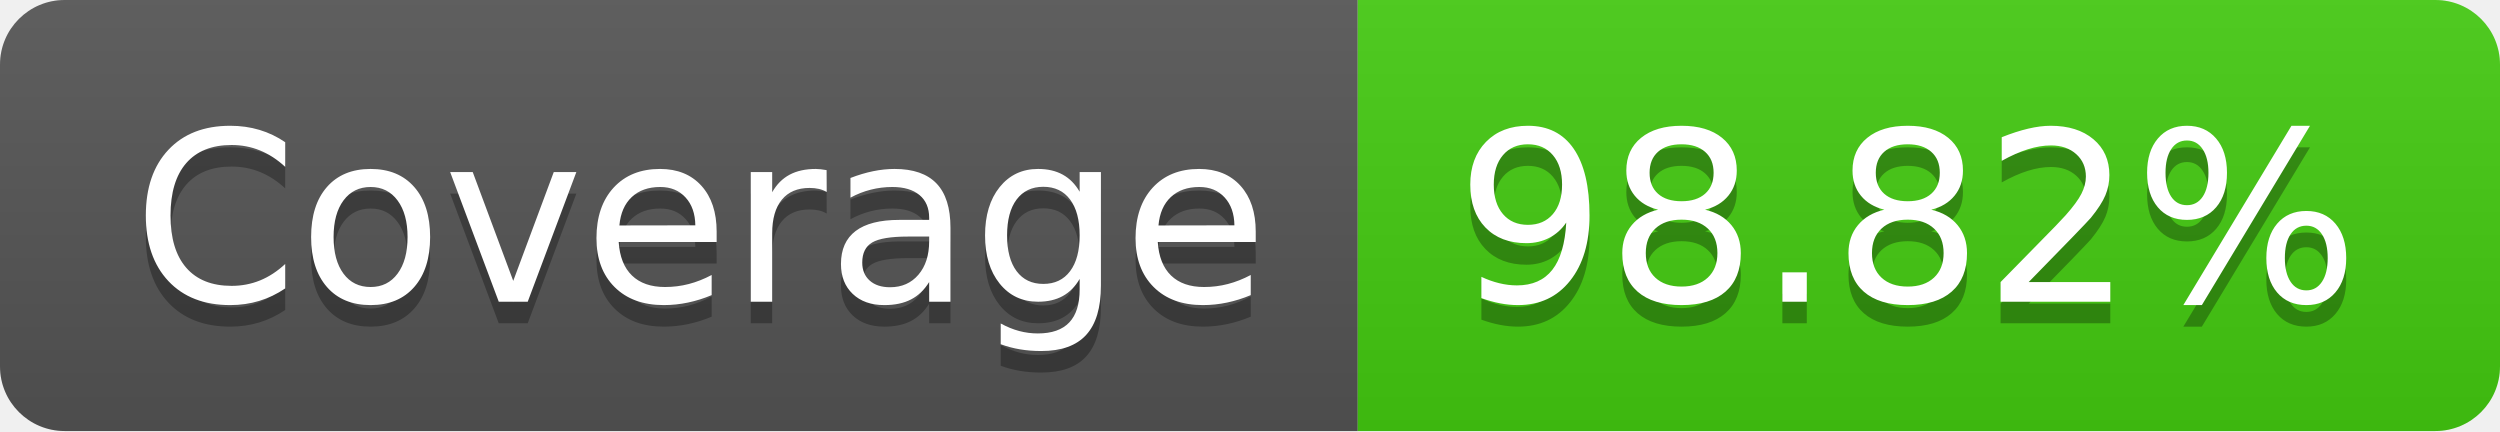
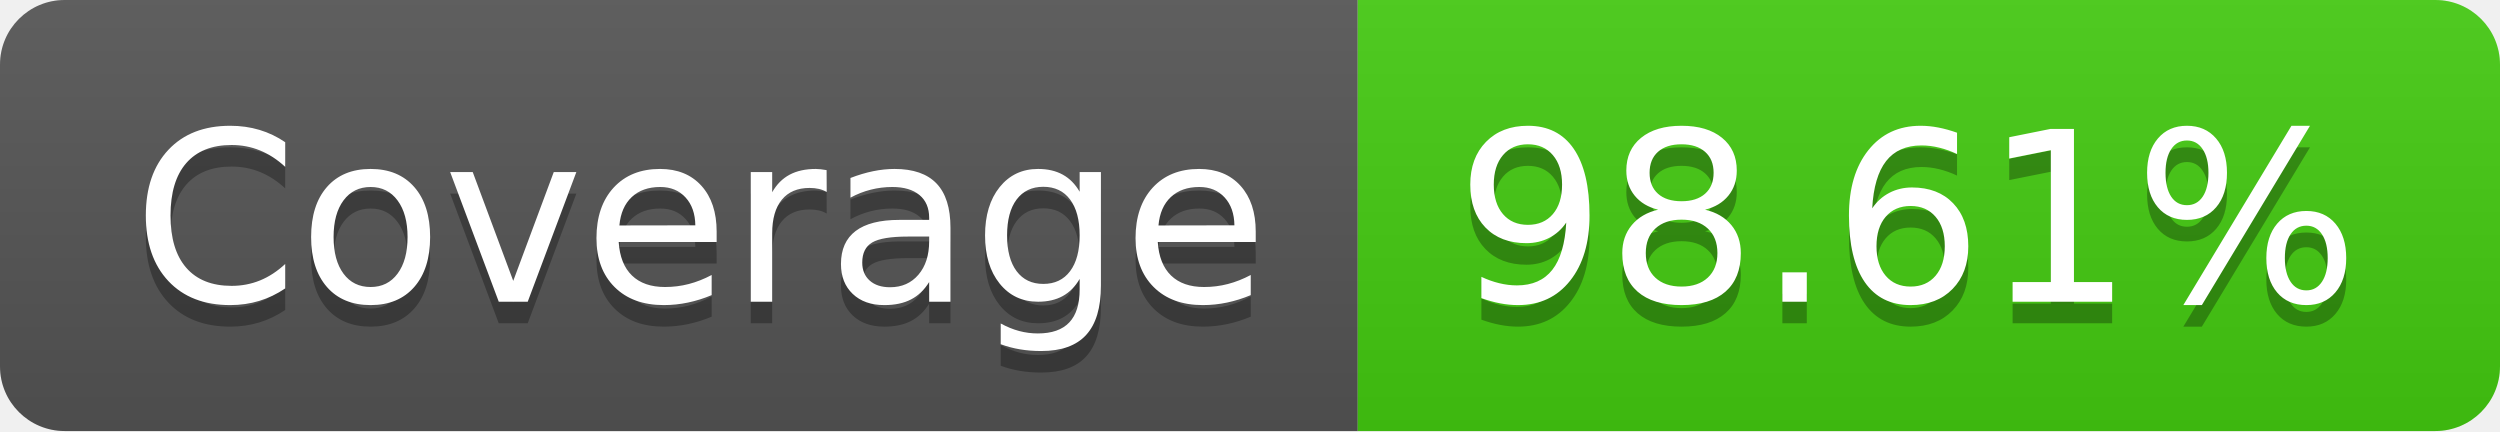
- <svg xmlns="http://www.w3.org/2000/svg" width="116" height="20" role="img" aria-label="Coverage: 98.82%">
+ <svg xmlns="http://www.w3.org/2000/svg" width="116" height="20" role="img" aria-label="Coverage: 98.61%">
  <linearGradient id="s" x2="0" y2="100%">
    <stop offset="0" stop-color="#bbb" stop-opacity=".1" />
    <stop offset="1" stop-opacity=".1" />
  </linearGradient>
  <clipPath id="r">
    <rect width="116" height="20" rx="3" fill="#fff" />
  </clipPath>
  <g clip-path="url(#r)">
    <rect width="63" height="20" fill="#555" />
    <rect x="63" width="53" height="20" fill="#4c1" />
    <rect width="116" height="20" fill="url(#s)" />
  </g>
  <g fill="#fff" text-anchor="middle" font-family="Verdana,Geneva,DejaVu Sans,sans-serif" text-rendering="geometricPrecision" font-size="110">
    <text aria-hidden="true" x="325" y="150" fill="#010101" fill-opacity=".3" transform="scale(.1)" textLength="530">Coverage</text>
    <text x="325" y="140" transform="scale(.1)" fill="#fff" textLength="530">Coverage</text>
-     <text aria-hidden="true" x="885" y="150" fill="#010101" fill-opacity=".3" transform="scale(.1)" textLength="430">98.82%</text>
-     <text x="885" y="140" transform="scale(.1)" fill="#fff" textLength="430">98.82%</text>
+     <text aria-hidden="true" x="885" y="150" fill="#010101" fill-opacity=".3" transform="scale(.1)" textLength="430">98.61%</text>
+     <text x="885" y="140" transform="scale(.1)" fill="#fff" textLength="430">98.61%</text>
  </g>
</svg>
